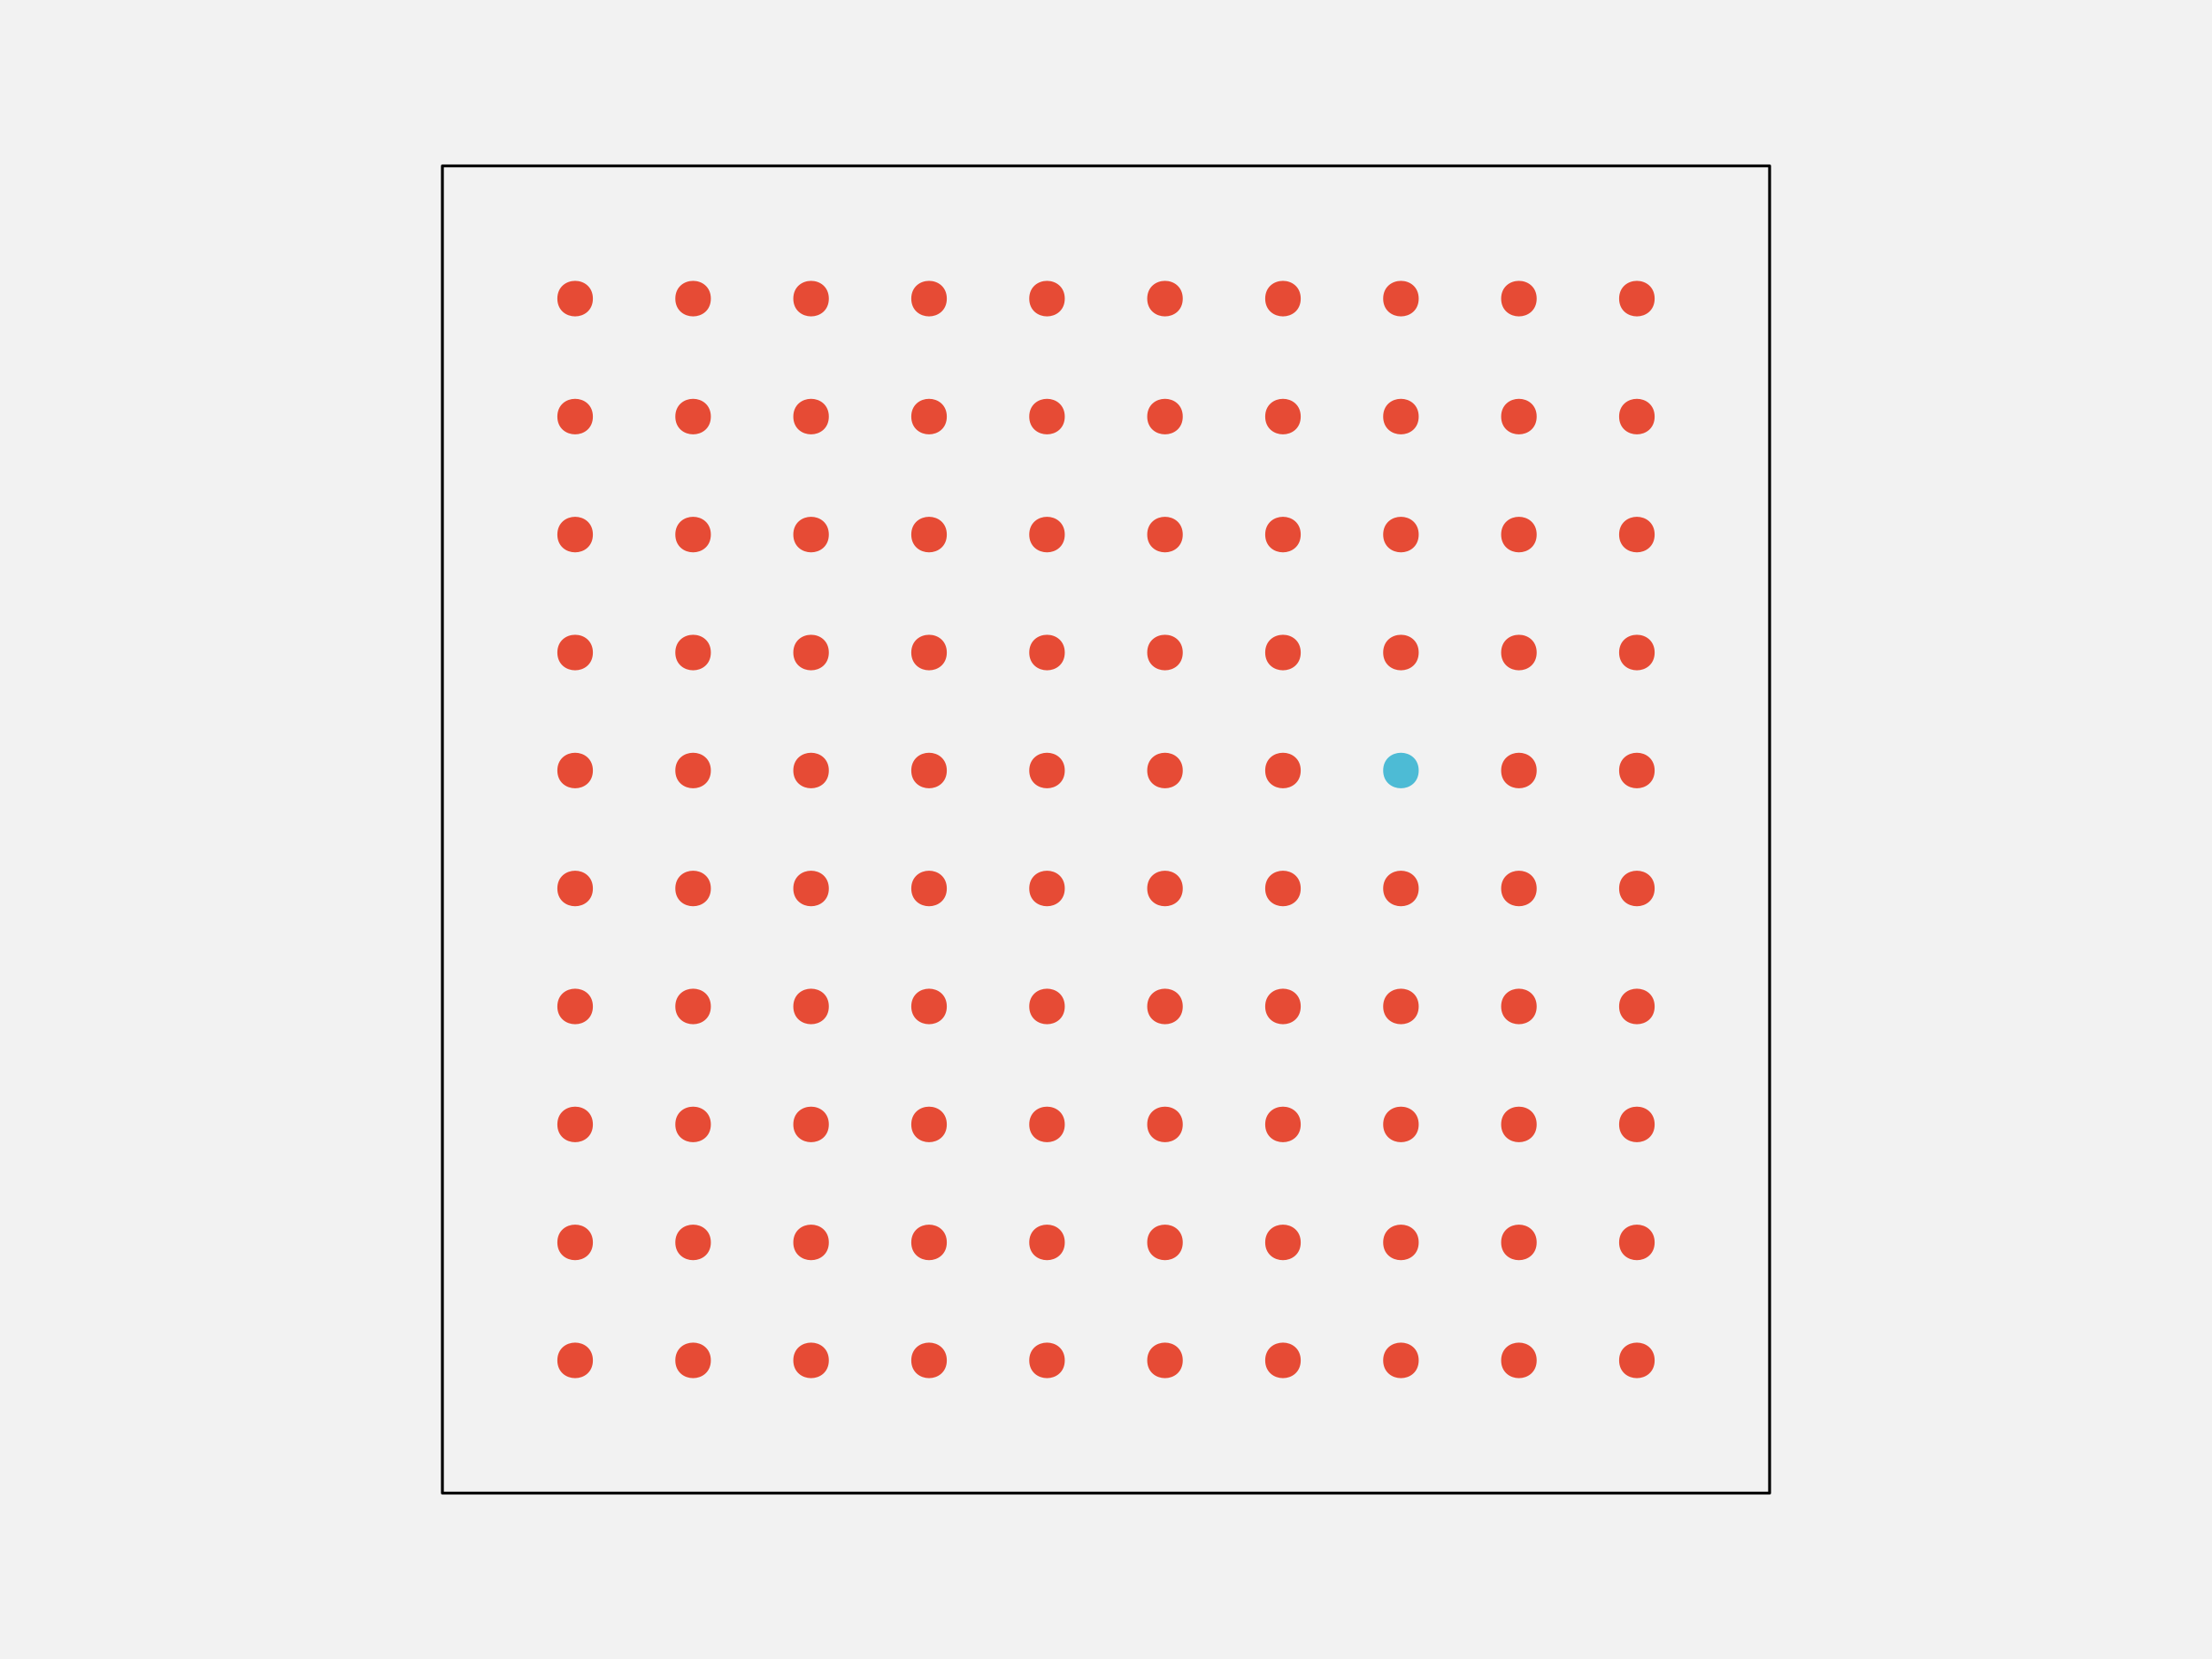
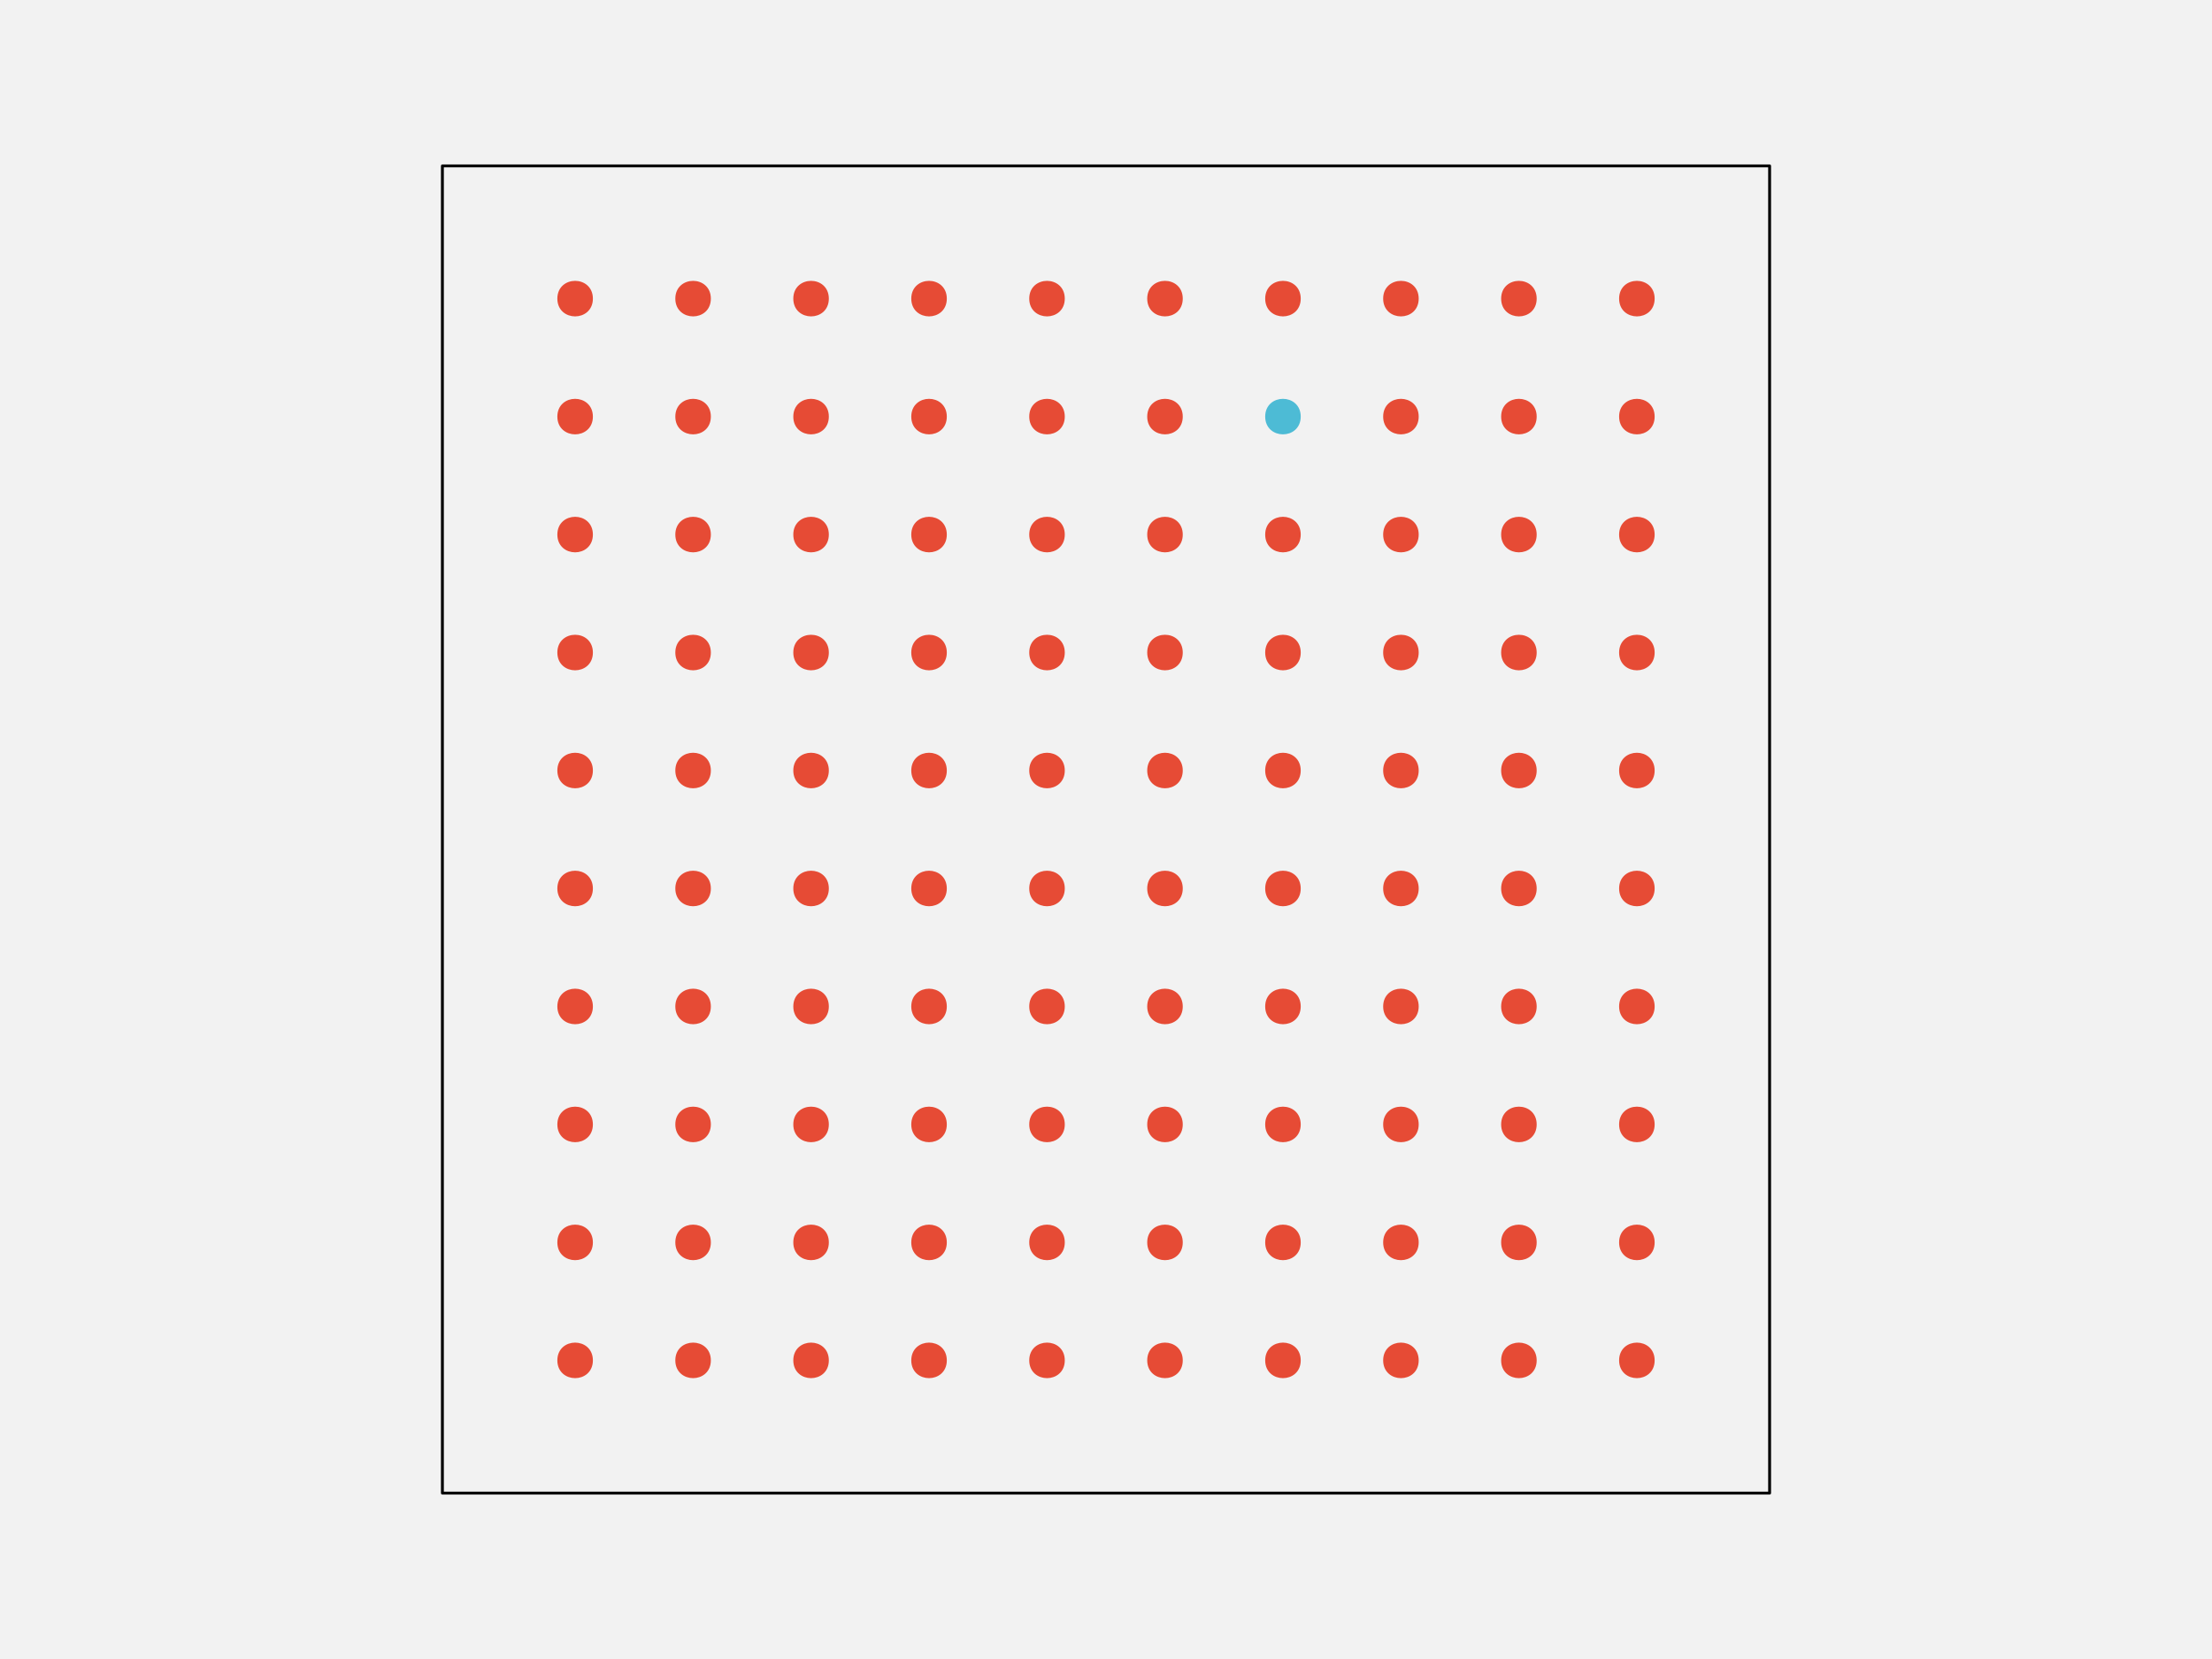
<svg xmlns="http://www.w3.org/2000/svg" width="576pt" height="432pt" viewBox="0 0 576 432" version="1.1">
  <g id="surface109">
    <rect x="0" y="0" width="576" height="432" style="fill:rgb(94.902%,94.902%,94.902%);fill-opacity:1;stroke:none;" />
    <path style="fill-rule:nonzero;fill:rgb(94.902%,94.902%,94.902%);fill-opacity:1;stroke-width:0.75;stroke-linecap:round;stroke-linejoin:round;stroke:rgb(0%,0%,0%);stroke-opacity:1;stroke-miterlimit:10;" d="M 115.199 388.801 L 460.801 388.801 L 460.801 43.199 L 115.199 43.199 Z M 115.199 388.801 " />
    <path style="fill-rule:nonzero;fill:rgb(90.196%,29.412%,20.784%);fill-opacity:1;stroke-width:0.75;stroke-linecap:round;stroke-linejoin:round;stroke:rgb(90.196%,29.412%,20.784%);stroke-opacity:1;stroke-miterlimit:10;" d="M 154.012 354.238 C 154.012 359.91 145.508 359.91 145.508 354.238 C 145.508 348.57 154.012 348.57 154.012 354.238 " />
    <path style="fill-rule:nonzero;fill:rgb(90.196%,29.412%,20.784%);fill-opacity:1;stroke-width:0.75;stroke-linecap:round;stroke-linejoin:round;stroke:rgb(90.196%,29.412%,20.784%);stroke-opacity:1;stroke-miterlimit:10;" d="M 184.73 354.238 C 184.73 359.91 176.227 359.91 176.227 354.238 C 176.227 348.57 184.73 348.57 184.73 354.238 " />
    <path style="fill-rule:nonzero;fill:rgb(90.196%,29.412%,20.784%);fill-opacity:1;stroke-width:0.75;stroke-linecap:round;stroke-linejoin:round;stroke:rgb(90.196%,29.412%,20.784%);stroke-opacity:1;stroke-miterlimit:10;" d="M 215.453 354.238 C 215.453 359.91 206.949 359.91 206.949 354.238 C 206.949 348.57 215.453 348.57 215.453 354.238 " />
    <path style="fill-rule:nonzero;fill:rgb(90.196%,29.412%,20.784%);fill-opacity:1;stroke-width:0.75;stroke-linecap:round;stroke-linejoin:round;stroke:rgb(90.196%,29.412%,20.784%);stroke-opacity:1;stroke-miterlimit:10;" d="M 246.172 354.238 C 246.172 359.91 237.668 359.91 237.668 354.238 C 237.668 348.57 246.172 348.57 246.172 354.238 " />
    <path style="fill-rule:nonzero;fill:rgb(90.196%,29.412%,20.784%);fill-opacity:1;stroke-width:0.75;stroke-linecap:round;stroke-linejoin:round;stroke:rgb(90.196%,29.412%,20.784%);stroke-opacity:1;stroke-miterlimit:10;" d="M 276.891 354.238 C 276.891 359.91 268.387 359.91 268.387 354.238 C 268.387 348.57 276.891 348.57 276.891 354.238 " />
    <path style="fill-rule:nonzero;fill:rgb(90.196%,29.412%,20.784%);fill-opacity:1;stroke-width:0.75;stroke-linecap:round;stroke-linejoin:round;stroke:rgb(90.196%,29.412%,20.784%);stroke-opacity:1;stroke-miterlimit:10;" d="M 307.613 354.238 C 307.613 359.91 299.109 359.91 299.109 354.238 C 299.109 348.57 307.613 348.57 307.613 354.238 " />
    <path style="fill-rule:nonzero;fill:rgb(90.196%,29.412%,20.784%);fill-opacity:1;stroke-width:0.75;stroke-linecap:round;stroke-linejoin:round;stroke:rgb(90.196%,29.412%,20.784%);stroke-opacity:1;stroke-miterlimit:10;" d="M 338.332 354.238 C 338.332 359.91 329.828 359.91 329.828 354.238 C 329.828 348.57 338.332 348.57 338.332 354.238 " />
    <path style="fill-rule:nonzero;fill:rgb(90.196%,29.412%,20.784%);fill-opacity:1;stroke-width:0.75;stroke-linecap:round;stroke-linejoin:round;stroke:rgb(90.196%,29.412%,20.784%);stroke-opacity:1;stroke-miterlimit:10;" d="M 369.051 354.238 C 369.051 359.91 360.547 359.91 360.547 354.238 C 360.547 348.57 369.051 348.57 369.051 354.238 " />
    <path style="fill-rule:nonzero;fill:rgb(90.196%,29.412%,20.784%);fill-opacity:1;stroke-width:0.75;stroke-linecap:round;stroke-linejoin:round;stroke:rgb(90.196%,29.412%,20.784%);stroke-opacity:1;stroke-miterlimit:10;" d="M 399.773 354.238 C 399.773 359.91 391.27 359.91 391.27 354.238 C 391.27 348.57 399.773 348.57 399.773 354.238 " />
    <path style="fill-rule:nonzero;fill:rgb(90.196%,29.412%,20.784%);fill-opacity:1;stroke-width:0.75;stroke-linecap:round;stroke-linejoin:round;stroke:rgb(90.196%,29.412%,20.784%);stroke-opacity:1;stroke-miterlimit:10;" d="M 430.492 354.238 C 430.492 359.91 421.988 359.91 421.988 354.238 C 421.988 348.57 430.492 348.57 430.492 354.238 " />
    <path style="fill-rule:nonzero;fill:rgb(90.196%,29.412%,20.784%);fill-opacity:1;stroke-width:0.75;stroke-linecap:round;stroke-linejoin:round;stroke:rgb(90.196%,29.412%,20.784%);stroke-opacity:1;stroke-miterlimit:10;" d="M 154.012 323.52 C 154.012 329.188 145.508 329.188 145.508 323.52 C 145.508 317.852 154.012 317.852 154.012 323.52 " />
    <path style="fill-rule:nonzero;fill:rgb(90.196%,29.412%,20.784%);fill-opacity:1;stroke-width:0.75;stroke-linecap:round;stroke-linejoin:round;stroke:rgb(90.196%,29.412%,20.784%);stroke-opacity:1;stroke-miterlimit:10;" d="M 184.73 323.52 C 184.73 329.188 176.227 329.188 176.227 323.52 C 176.227 317.852 184.73 317.852 184.73 323.52 " />
    <path style="fill-rule:nonzero;fill:rgb(90.196%,29.412%,20.784%);fill-opacity:1;stroke-width:0.75;stroke-linecap:round;stroke-linejoin:round;stroke:rgb(90.196%,29.412%,20.784%);stroke-opacity:1;stroke-miterlimit:10;" d="M 215.453 323.52 C 215.453 329.188 206.949 329.188 206.949 323.52 C 206.949 317.852 215.453 317.852 215.453 323.52 " />
    <path style="fill-rule:nonzero;fill:rgb(90.196%,29.412%,20.784%);fill-opacity:1;stroke-width:0.75;stroke-linecap:round;stroke-linejoin:round;stroke:rgb(90.196%,29.412%,20.784%);stroke-opacity:1;stroke-miterlimit:10;" d="M 246.172 323.52 C 246.172 329.188 237.668 329.188 237.668 323.52 C 237.668 317.852 246.172 317.852 246.172 323.52 " />
    <path style="fill-rule:nonzero;fill:rgb(90.196%,29.412%,20.784%);fill-opacity:1;stroke-width:0.75;stroke-linecap:round;stroke-linejoin:round;stroke:rgb(90.196%,29.412%,20.784%);stroke-opacity:1;stroke-miterlimit:10;" d="M 276.891 323.52 C 276.891 329.188 268.387 329.188 268.387 323.52 C 268.387 317.852 276.891 317.852 276.891 323.52 " />
    <path style="fill-rule:nonzero;fill:rgb(90.196%,29.412%,20.784%);fill-opacity:1;stroke-width:0.75;stroke-linecap:round;stroke-linejoin:round;stroke:rgb(90.196%,29.412%,20.784%);stroke-opacity:1;stroke-miterlimit:10;" d="M 307.613 323.52 C 307.613 329.188 299.109 329.188 299.109 323.52 C 299.109 317.852 307.613 317.852 307.613 323.52 " />
    <path style="fill-rule:nonzero;fill:rgb(90.196%,29.412%,20.784%);fill-opacity:1;stroke-width:0.75;stroke-linecap:round;stroke-linejoin:round;stroke:rgb(90.196%,29.412%,20.784%);stroke-opacity:1;stroke-miterlimit:10;" d="M 338.332 323.52 C 338.332 329.188 329.828 329.188 329.828 323.52 C 329.828 317.852 338.332 317.852 338.332 323.52 " />
    <path style="fill-rule:nonzero;fill:rgb(90.196%,29.412%,20.784%);fill-opacity:1;stroke-width:0.75;stroke-linecap:round;stroke-linejoin:round;stroke:rgb(90.196%,29.412%,20.784%);stroke-opacity:1;stroke-miterlimit:10;" d="M 369.051 323.52 C 369.051 329.188 360.547 329.188 360.547 323.52 C 360.547 317.852 369.051 317.852 369.051 323.52 " />
    <path style="fill-rule:nonzero;fill:rgb(90.196%,29.412%,20.784%);fill-opacity:1;stroke-width:0.75;stroke-linecap:round;stroke-linejoin:round;stroke:rgb(90.196%,29.412%,20.784%);stroke-opacity:1;stroke-miterlimit:10;" d="M 399.773 323.52 C 399.773 329.188 391.27 329.188 391.27 323.52 C 391.27 317.852 399.773 317.852 399.773 323.52 " />
    <path style="fill-rule:nonzero;fill:rgb(90.196%,29.412%,20.784%);fill-opacity:1;stroke-width:0.75;stroke-linecap:round;stroke-linejoin:round;stroke:rgb(90.196%,29.412%,20.784%);stroke-opacity:1;stroke-miterlimit:10;" d="M 430.492 323.52 C 430.492 329.188 421.988 329.188 421.988 323.52 C 421.988 317.852 430.492 317.852 430.492 323.52 " />
    <path style="fill-rule:nonzero;fill:rgb(90.196%,29.412%,20.784%);fill-opacity:1;stroke-width:0.75;stroke-linecap:round;stroke-linejoin:round;stroke:rgb(90.196%,29.412%,20.784%);stroke-opacity:1;stroke-miterlimit:10;" d="M 154.012 292.801 C 154.012 298.469 145.508 298.469 145.508 292.801 C 145.508 287.129 154.012 287.129 154.012 292.801 " />
    <path style="fill-rule:nonzero;fill:rgb(90.196%,29.412%,20.784%);fill-opacity:1;stroke-width:0.75;stroke-linecap:round;stroke-linejoin:round;stroke:rgb(90.196%,29.412%,20.784%);stroke-opacity:1;stroke-miterlimit:10;" d="M 184.73 292.801 C 184.73 298.469 176.227 298.469 176.227 292.801 C 176.227 287.129 184.73 287.129 184.73 292.801 " />
    <path style="fill-rule:nonzero;fill:rgb(90.196%,29.412%,20.784%);fill-opacity:1;stroke-width:0.75;stroke-linecap:round;stroke-linejoin:round;stroke:rgb(90.196%,29.412%,20.784%);stroke-opacity:1;stroke-miterlimit:10;" d="M 215.453 292.801 C 215.453 298.469 206.949 298.469 206.949 292.801 C 206.949 287.129 215.453 287.129 215.453 292.801 " />
    <path style="fill-rule:nonzero;fill:rgb(90.196%,29.412%,20.784%);fill-opacity:1;stroke-width:0.75;stroke-linecap:round;stroke-linejoin:round;stroke:rgb(90.196%,29.412%,20.784%);stroke-opacity:1;stroke-miterlimit:10;" d="M 246.172 292.801 C 246.172 298.469 237.668 298.469 237.668 292.801 C 237.668 287.129 246.172 287.129 246.172 292.801 " />
    <path style="fill-rule:nonzero;fill:rgb(90.196%,29.412%,20.784%);fill-opacity:1;stroke-width:0.75;stroke-linecap:round;stroke-linejoin:round;stroke:rgb(90.196%,29.412%,20.784%);stroke-opacity:1;stroke-miterlimit:10;" d="M 276.891 292.801 C 276.891 298.469 268.387 298.469 268.387 292.801 C 268.387 287.129 276.891 287.129 276.891 292.801 " />
    <path style="fill-rule:nonzero;fill:rgb(90.196%,29.412%,20.784%);fill-opacity:1;stroke-width:0.75;stroke-linecap:round;stroke-linejoin:round;stroke:rgb(90.196%,29.412%,20.784%);stroke-opacity:1;stroke-miterlimit:10;" d="M 307.613 292.801 C 307.613 298.469 299.109 298.469 299.109 292.801 C 299.109 287.129 307.613 287.129 307.613 292.801 " />
    <path style="fill-rule:nonzero;fill:rgb(90.196%,29.412%,20.784%);fill-opacity:1;stroke-width:0.75;stroke-linecap:round;stroke-linejoin:round;stroke:rgb(90.196%,29.412%,20.784%);stroke-opacity:1;stroke-miterlimit:10;" d="M 338.332 292.801 C 338.332 298.469 329.828 298.469 329.828 292.801 C 329.828 287.129 338.332 287.129 338.332 292.801 " />
    <path style="fill-rule:nonzero;fill:rgb(90.196%,29.412%,20.784%);fill-opacity:1;stroke-width:0.75;stroke-linecap:round;stroke-linejoin:round;stroke:rgb(90.196%,29.412%,20.784%);stroke-opacity:1;stroke-miterlimit:10;" d="M 369.051 292.801 C 369.051 298.469 360.547 298.469 360.547 292.801 C 360.547 287.129 369.051 287.129 369.051 292.801 " />
    <path style="fill-rule:nonzero;fill:rgb(90.196%,29.412%,20.784%);fill-opacity:1;stroke-width:0.75;stroke-linecap:round;stroke-linejoin:round;stroke:rgb(90.196%,29.412%,20.784%);stroke-opacity:1;stroke-miterlimit:10;" d="M 399.773 292.801 C 399.773 298.469 391.27 298.469 391.27 292.801 C 391.27 287.129 399.773 287.129 399.773 292.801 " />
    <path style="fill-rule:nonzero;fill:rgb(90.196%,29.412%,20.784%);fill-opacity:1;stroke-width:0.75;stroke-linecap:round;stroke-linejoin:round;stroke:rgb(90.196%,29.412%,20.784%);stroke-opacity:1;stroke-miterlimit:10;" d="M 430.492 292.801 C 430.492 298.469 421.988 298.469 421.988 292.801 C 421.988 287.129 430.492 287.129 430.492 292.801 " />
    <path style="fill-rule:nonzero;fill:rgb(90.196%,29.412%,20.784%);fill-opacity:1;stroke-width:0.75;stroke-linecap:round;stroke-linejoin:round;stroke:rgb(90.196%,29.412%,20.784%);stroke-opacity:1;stroke-miterlimit:10;" d="M 154.012 262.078 C 154.012 267.75 145.508 267.75 145.508 262.078 C 145.508 256.41 154.012 256.41 154.012 262.078 " />
    <path style="fill-rule:nonzero;fill:rgb(90.196%,29.412%,20.784%);fill-opacity:1;stroke-width:0.75;stroke-linecap:round;stroke-linejoin:round;stroke:rgb(90.196%,29.412%,20.784%);stroke-opacity:1;stroke-miterlimit:10;" d="M 184.73 262.078 C 184.73 267.75 176.227 267.75 176.227 262.078 C 176.227 256.41 184.73 256.41 184.73 262.078 " />
    <path style="fill-rule:nonzero;fill:rgb(90.196%,29.412%,20.784%);fill-opacity:1;stroke-width:0.75;stroke-linecap:round;stroke-linejoin:round;stroke:rgb(90.196%,29.412%,20.784%);stroke-opacity:1;stroke-miterlimit:10;" d="M 215.453 262.078 C 215.453 267.75 206.949 267.75 206.949 262.078 C 206.949 256.41 215.453 256.41 215.453 262.078 " />
    <path style="fill-rule:nonzero;fill:rgb(90.196%,29.412%,20.784%);fill-opacity:1;stroke-width:0.75;stroke-linecap:round;stroke-linejoin:round;stroke:rgb(90.196%,29.412%,20.784%);stroke-opacity:1;stroke-miterlimit:10;" d="M 246.172 262.078 C 246.172 267.75 237.668 267.75 237.668 262.078 C 237.668 256.41 246.172 256.41 246.172 262.078 " />
    <path style="fill-rule:nonzero;fill:rgb(90.196%,29.412%,20.784%);fill-opacity:1;stroke-width:0.75;stroke-linecap:round;stroke-linejoin:round;stroke:rgb(90.196%,29.412%,20.784%);stroke-opacity:1;stroke-miterlimit:10;" d="M 276.891 262.078 C 276.891 267.75 268.387 267.75 268.387 262.078 C 268.387 256.41 276.891 256.41 276.891 262.078 " />
    <path style="fill-rule:nonzero;fill:rgb(90.196%,29.412%,20.784%);fill-opacity:1;stroke-width:0.75;stroke-linecap:round;stroke-linejoin:round;stroke:rgb(90.196%,29.412%,20.784%);stroke-opacity:1;stroke-miterlimit:10;" d="M 307.613 262.078 C 307.613 267.75 299.109 267.75 299.109 262.078 C 299.109 256.41 307.613 256.41 307.613 262.078 " />
    <path style="fill-rule:nonzero;fill:rgb(90.196%,29.412%,20.784%);fill-opacity:1;stroke-width:0.75;stroke-linecap:round;stroke-linejoin:round;stroke:rgb(90.196%,29.412%,20.784%);stroke-opacity:1;stroke-miterlimit:10;" d="M 338.332 262.078 C 338.332 267.75 329.828 267.75 329.828 262.078 C 329.828 256.41 338.332 256.41 338.332 262.078 " />
    <path style="fill-rule:nonzero;fill:rgb(90.196%,29.412%,20.784%);fill-opacity:1;stroke-width:0.75;stroke-linecap:round;stroke-linejoin:round;stroke:rgb(90.196%,29.412%,20.784%);stroke-opacity:1;stroke-miterlimit:10;" d="M 369.051 262.078 C 369.051 267.75 360.547 267.75 360.547 262.078 C 360.547 256.41 369.051 256.41 369.051 262.078 " />
    <path style="fill-rule:nonzero;fill:rgb(90.196%,29.412%,20.784%);fill-opacity:1;stroke-width:0.75;stroke-linecap:round;stroke-linejoin:round;stroke:rgb(90.196%,29.412%,20.784%);stroke-opacity:1;stroke-miterlimit:10;" d="M 399.773 262.078 C 399.773 267.75 391.27 267.75 391.27 262.078 C 391.27 256.41 399.773 256.41 399.773 262.078 " />
    <path style="fill-rule:nonzero;fill:rgb(90.196%,29.412%,20.784%);fill-opacity:1;stroke-width:0.75;stroke-linecap:round;stroke-linejoin:round;stroke:rgb(90.196%,29.412%,20.784%);stroke-opacity:1;stroke-miterlimit:10;" d="M 430.492 262.078 C 430.492 267.75 421.988 267.75 421.988 262.078 C 421.988 256.41 430.492 256.41 430.492 262.078 " />
    <path style="fill-rule:nonzero;fill:rgb(90.196%,29.412%,20.784%);fill-opacity:1;stroke-width:0.75;stroke-linecap:round;stroke-linejoin:round;stroke:rgb(90.196%,29.412%,20.784%);stroke-opacity:1;stroke-miterlimit:10;" d="M 154.012 231.359 C 154.012 237.027 145.508 237.027 145.508 231.359 C 145.508 225.691 154.012 225.691 154.012 231.359 " />
    <path style="fill-rule:nonzero;fill:rgb(90.196%,29.412%,20.784%);fill-opacity:1;stroke-width:0.75;stroke-linecap:round;stroke-linejoin:round;stroke:rgb(90.196%,29.412%,20.784%);stroke-opacity:1;stroke-miterlimit:10;" d="M 184.73 231.359 C 184.73 237.027 176.227 237.027 176.227 231.359 C 176.227 225.691 184.73 225.691 184.73 231.359 " />
    <path style="fill-rule:nonzero;fill:rgb(90.196%,29.412%,20.784%);fill-opacity:1;stroke-width:0.75;stroke-linecap:round;stroke-linejoin:round;stroke:rgb(90.196%,29.412%,20.784%);stroke-opacity:1;stroke-miterlimit:10;" d="M 215.453 231.359 C 215.453 237.027 206.949 237.027 206.949 231.359 C 206.949 225.691 215.453 225.691 215.453 231.359 " />
    <path style="fill-rule:nonzero;fill:rgb(90.196%,29.412%,20.784%);fill-opacity:1;stroke-width:0.75;stroke-linecap:round;stroke-linejoin:round;stroke:rgb(90.196%,29.412%,20.784%);stroke-opacity:1;stroke-miterlimit:10;" d="M 246.172 231.359 C 246.172 237.027 237.668 237.027 237.668 231.359 C 237.668 225.691 246.172 225.691 246.172 231.359 " />
    <path style="fill-rule:nonzero;fill:rgb(90.196%,29.412%,20.784%);fill-opacity:1;stroke-width:0.75;stroke-linecap:round;stroke-linejoin:round;stroke:rgb(90.196%,29.412%,20.784%);stroke-opacity:1;stroke-miterlimit:10;" d="M 276.891 231.359 C 276.891 237.027 268.387 237.027 268.387 231.359 C 268.387 225.691 276.891 225.691 276.891 231.359 " />
    <path style="fill-rule:nonzero;fill:rgb(90.196%,29.412%,20.784%);fill-opacity:1;stroke-width:0.75;stroke-linecap:round;stroke-linejoin:round;stroke:rgb(90.196%,29.412%,20.784%);stroke-opacity:1;stroke-miterlimit:10;" d="M 307.613 231.359 C 307.613 237.027 299.109 237.027 299.109 231.359 C 299.109 225.691 307.613 225.691 307.613 231.359 " />
    <path style="fill-rule:nonzero;fill:rgb(90.196%,29.412%,20.784%);fill-opacity:1;stroke-width:0.75;stroke-linecap:round;stroke-linejoin:round;stroke:rgb(90.196%,29.412%,20.784%);stroke-opacity:1;stroke-miterlimit:10;" d="M 338.332 231.359 C 338.332 237.027 329.828 237.027 329.828 231.359 C 329.828 225.691 338.332 225.691 338.332 231.359 " />
    <path style="fill-rule:nonzero;fill:rgb(90.196%,29.412%,20.784%);fill-opacity:1;stroke-width:0.75;stroke-linecap:round;stroke-linejoin:round;stroke:rgb(90.196%,29.412%,20.784%);stroke-opacity:1;stroke-miterlimit:10;" d="M 369.051 231.359 C 369.051 237.027 360.547 237.027 360.547 231.359 C 360.547 225.691 369.051 225.691 369.051 231.359 " />
    <path style="fill-rule:nonzero;fill:rgb(90.196%,29.412%,20.784%);fill-opacity:1;stroke-width:0.75;stroke-linecap:round;stroke-linejoin:round;stroke:rgb(90.196%,29.412%,20.784%);stroke-opacity:1;stroke-miterlimit:10;" d="M 399.773 231.359 C 399.773 237.027 391.27 237.027 391.27 231.359 C 391.27 225.691 399.773 225.691 399.773 231.359 " />
    <path style="fill-rule:nonzero;fill:rgb(90.196%,29.412%,20.784%);fill-opacity:1;stroke-width:0.75;stroke-linecap:round;stroke-linejoin:round;stroke:rgb(90.196%,29.412%,20.784%);stroke-opacity:1;stroke-miterlimit:10;" d="M 430.492 231.359 C 430.492 237.027 421.988 237.027 421.988 231.359 C 421.988 225.691 430.492 225.691 430.492 231.359 " />
    <path style="fill-rule:nonzero;fill:rgb(90.196%,29.412%,20.784%);fill-opacity:1;stroke-width:0.75;stroke-linecap:round;stroke-linejoin:round;stroke:rgb(90.196%,29.412%,20.784%);stroke-opacity:1;stroke-miterlimit:10;" d="M 154.012 200.641 C 154.012 206.309 145.508 206.309 145.508 200.641 C 145.508 194.973 154.012 194.973 154.012 200.641 " />
    <path style="fill-rule:nonzero;fill:rgb(90.196%,29.412%,20.784%);fill-opacity:1;stroke-width:0.75;stroke-linecap:round;stroke-linejoin:round;stroke:rgb(90.196%,29.412%,20.784%);stroke-opacity:1;stroke-miterlimit:10;" d="M 184.73 200.641 C 184.73 206.309 176.227 206.309 176.227 200.641 C 176.227 194.973 184.73 194.973 184.73 200.641 " />
    <path style="fill-rule:nonzero;fill:rgb(90.196%,29.412%,20.784%);fill-opacity:1;stroke-width:0.75;stroke-linecap:round;stroke-linejoin:round;stroke:rgb(90.196%,29.412%,20.784%);stroke-opacity:1;stroke-miterlimit:10;" d="M 215.453 200.641 C 215.453 206.309 206.949 206.309 206.949 200.641 C 206.949 194.973 215.453 194.973 215.453 200.641 " />
    <path style="fill-rule:nonzero;fill:rgb(90.196%,29.412%,20.784%);fill-opacity:1;stroke-width:0.75;stroke-linecap:round;stroke-linejoin:round;stroke:rgb(90.196%,29.412%,20.784%);stroke-opacity:1;stroke-miterlimit:10;" d="M 246.172 200.641 C 246.172 206.309 237.668 206.309 237.668 200.641 C 237.668 194.973 246.172 194.973 246.172 200.641 " />
    <path style="fill-rule:nonzero;fill:rgb(90.196%,29.412%,20.784%);fill-opacity:1;stroke-width:0.75;stroke-linecap:round;stroke-linejoin:round;stroke:rgb(90.196%,29.412%,20.784%);stroke-opacity:1;stroke-miterlimit:10;" d="M 276.891 200.641 C 276.891 206.309 268.387 206.309 268.387 200.641 C 268.387 194.973 276.891 194.973 276.891 200.641 " />
    <path style="fill-rule:nonzero;fill:rgb(90.196%,29.412%,20.784%);fill-opacity:1;stroke-width:0.75;stroke-linecap:round;stroke-linejoin:round;stroke:rgb(90.196%,29.412%,20.784%);stroke-opacity:1;stroke-miterlimit:10;" d="M 307.613 200.641 C 307.613 206.309 299.109 206.309 299.109 200.641 C 299.109 194.973 307.613 194.973 307.613 200.641 " />
    <path style="fill-rule:nonzero;fill:rgb(90.196%,29.412%,20.784%);fill-opacity:1;stroke-width:0.75;stroke-linecap:round;stroke-linejoin:round;stroke:rgb(90.196%,29.412%,20.784%);stroke-opacity:1;stroke-miterlimit:10;" d="M 338.332 200.641 C 338.332 206.309 329.828 206.309 329.828 200.641 C 329.828 194.973 338.332 194.973 338.332 200.641 " />
-     <path style="fill-rule:nonzero;fill:rgb(30.196%,73.333%,83.529%);fill-opacity:1;stroke-width:0.75;stroke-linecap:round;stroke-linejoin:round;stroke:rgb(30.196%,73.333%,83.529%);stroke-opacity:1;stroke-miterlimit:10;" d="M 369.051 200.641 C 369.051 206.309 360.547 206.309 360.547 200.641 C 360.547 194.973 369.051 194.973 369.051 200.641 " />
+     <path style="fill-rule:nonzero;fill:rgb(90.196%,29.412%,20.784%);fill-opacity:1;stroke-width:0.75;stroke-linecap:round;stroke-linejoin:round;stroke:rgb(90.196%,29.412%,20.784%);stroke-opacity:1;stroke-miterlimit:10;" d="M 369.051 200.641 C 369.051 206.309 360.547 206.309 360.547 200.641 C 360.547 194.973 369.051 194.973 369.051 200.641 " />
    <path style="fill-rule:nonzero;fill:rgb(90.196%,29.412%,20.784%);fill-opacity:1;stroke-width:0.75;stroke-linecap:round;stroke-linejoin:round;stroke:rgb(90.196%,29.412%,20.784%);stroke-opacity:1;stroke-miterlimit:10;" d="M 399.773 200.641 C 399.773 206.309 391.27 206.309 391.27 200.641 C 391.27 194.973 399.773 194.973 399.773 200.641 " />
    <path style="fill-rule:nonzero;fill:rgb(90.196%,29.412%,20.784%);fill-opacity:1;stroke-width:0.75;stroke-linecap:round;stroke-linejoin:round;stroke:rgb(90.196%,29.412%,20.784%);stroke-opacity:1;stroke-miterlimit:10;" d="M 430.492 200.641 C 430.492 206.309 421.988 206.309 421.988 200.641 C 421.988 194.973 430.492 194.973 430.492 200.641 " />
    <path style="fill-rule:nonzero;fill:rgb(90.196%,29.412%,20.784%);fill-opacity:1;stroke-width:0.75;stroke-linecap:round;stroke-linejoin:round;stroke:rgb(90.196%,29.412%,20.784%);stroke-opacity:1;stroke-miterlimit:10;" d="M 154.012 169.922 C 154.012 175.59 145.508 175.59 145.508 169.922 C 145.508 164.25 154.012 164.25 154.012 169.922 " />
    <path style="fill-rule:nonzero;fill:rgb(90.196%,29.412%,20.784%);fill-opacity:1;stroke-width:0.75;stroke-linecap:round;stroke-linejoin:round;stroke:rgb(90.196%,29.412%,20.784%);stroke-opacity:1;stroke-miterlimit:10;" d="M 184.73 169.922 C 184.73 175.59 176.227 175.59 176.227 169.922 C 176.227 164.25 184.73 164.25 184.73 169.922 " />
    <path style="fill-rule:nonzero;fill:rgb(90.196%,29.412%,20.784%);fill-opacity:1;stroke-width:0.75;stroke-linecap:round;stroke-linejoin:round;stroke:rgb(90.196%,29.412%,20.784%);stroke-opacity:1;stroke-miterlimit:10;" d="M 215.453 169.922 C 215.453 175.59 206.949 175.59 206.949 169.922 C 206.949 164.25 215.453 164.25 215.453 169.922 " />
    <path style="fill-rule:nonzero;fill:rgb(90.196%,29.412%,20.784%);fill-opacity:1;stroke-width:0.75;stroke-linecap:round;stroke-linejoin:round;stroke:rgb(90.196%,29.412%,20.784%);stroke-opacity:1;stroke-miterlimit:10;" d="M 246.172 169.922 C 246.172 175.59 237.668 175.59 237.668 169.922 C 237.668 164.25 246.172 164.25 246.172 169.922 " />
    <path style="fill-rule:nonzero;fill:rgb(90.196%,29.412%,20.784%);fill-opacity:1;stroke-width:0.75;stroke-linecap:round;stroke-linejoin:round;stroke:rgb(90.196%,29.412%,20.784%);stroke-opacity:1;stroke-miterlimit:10;" d="M 276.891 169.922 C 276.891 175.59 268.387 175.59 268.387 169.922 C 268.387 164.25 276.891 164.25 276.891 169.922 " />
    <path style="fill-rule:nonzero;fill:rgb(90.196%,29.412%,20.784%);fill-opacity:1;stroke-width:0.75;stroke-linecap:round;stroke-linejoin:round;stroke:rgb(90.196%,29.412%,20.784%);stroke-opacity:1;stroke-miterlimit:10;" d="M 307.613 169.922 C 307.613 175.59 299.109 175.59 299.109 169.922 C 299.109 164.25 307.613 164.25 307.613 169.922 " />
    <path style="fill-rule:nonzero;fill:rgb(90.196%,29.412%,20.784%);fill-opacity:1;stroke-width:0.75;stroke-linecap:round;stroke-linejoin:round;stroke:rgb(90.196%,29.412%,20.784%);stroke-opacity:1;stroke-miterlimit:10;" d="M 338.332 169.922 C 338.332 175.59 329.828 175.59 329.828 169.922 C 329.828 164.25 338.332 164.25 338.332 169.922 " />
    <path style="fill-rule:nonzero;fill:rgb(90.196%,29.412%,20.784%);fill-opacity:1;stroke-width:0.75;stroke-linecap:round;stroke-linejoin:round;stroke:rgb(90.196%,29.412%,20.784%);stroke-opacity:1;stroke-miterlimit:10;" d="M 369.051 169.922 C 369.051 175.59 360.547 175.59 360.547 169.922 C 360.547 164.25 369.051 164.25 369.051 169.922 " />
    <path style="fill-rule:nonzero;fill:rgb(90.196%,29.412%,20.784%);fill-opacity:1;stroke-width:0.75;stroke-linecap:round;stroke-linejoin:round;stroke:rgb(90.196%,29.412%,20.784%);stroke-opacity:1;stroke-miterlimit:10;" d="M 399.773 169.922 C 399.773 175.59 391.27 175.59 391.27 169.922 C 391.27 164.25 399.773 164.25 399.773 169.922 " />
    <path style="fill-rule:nonzero;fill:rgb(90.196%,29.412%,20.784%);fill-opacity:1;stroke-width:0.75;stroke-linecap:round;stroke-linejoin:round;stroke:rgb(90.196%,29.412%,20.784%);stroke-opacity:1;stroke-miterlimit:10;" d="M 430.492 169.922 C 430.492 175.59 421.988 175.59 421.988 169.922 C 421.988 164.25 430.492 164.25 430.492 169.922 " />
    <path style="fill-rule:nonzero;fill:rgb(90.196%,29.412%,20.784%);fill-opacity:1;stroke-width:0.75;stroke-linecap:round;stroke-linejoin:round;stroke:rgb(90.196%,29.412%,20.784%);stroke-opacity:1;stroke-miterlimit:10;" d="M 154.012 139.199 C 154.012 144.871 145.508 144.871 145.508 139.199 C 145.508 133.531 154.012 133.531 154.012 139.199 " />
    <path style="fill-rule:nonzero;fill:rgb(90.196%,29.412%,20.784%);fill-opacity:1;stroke-width:0.75;stroke-linecap:round;stroke-linejoin:round;stroke:rgb(90.196%,29.412%,20.784%);stroke-opacity:1;stroke-miterlimit:10;" d="M 184.73 139.199 C 184.73 144.871 176.227 144.871 176.227 139.199 C 176.227 133.531 184.73 133.531 184.73 139.199 " />
    <path style="fill-rule:nonzero;fill:rgb(90.196%,29.412%,20.784%);fill-opacity:1;stroke-width:0.75;stroke-linecap:round;stroke-linejoin:round;stroke:rgb(90.196%,29.412%,20.784%);stroke-opacity:1;stroke-miterlimit:10;" d="M 215.453 139.199 C 215.453 144.871 206.949 144.871 206.949 139.199 C 206.949 133.531 215.453 133.531 215.453 139.199 " />
    <path style="fill-rule:nonzero;fill:rgb(90.196%,29.412%,20.784%);fill-opacity:1;stroke-width:0.75;stroke-linecap:round;stroke-linejoin:round;stroke:rgb(90.196%,29.412%,20.784%);stroke-opacity:1;stroke-miterlimit:10;" d="M 246.172 139.199 C 246.172 144.871 237.668 144.871 237.668 139.199 C 237.668 133.531 246.172 133.531 246.172 139.199 " />
    <path style="fill-rule:nonzero;fill:rgb(90.196%,29.412%,20.784%);fill-opacity:1;stroke-width:0.75;stroke-linecap:round;stroke-linejoin:round;stroke:rgb(90.196%,29.412%,20.784%);stroke-opacity:1;stroke-miterlimit:10;" d="M 276.891 139.199 C 276.891 144.871 268.387 144.871 268.387 139.199 C 268.387 133.531 276.891 133.531 276.891 139.199 " />
    <path style="fill-rule:nonzero;fill:rgb(90.196%,29.412%,20.784%);fill-opacity:1;stroke-width:0.75;stroke-linecap:round;stroke-linejoin:round;stroke:rgb(90.196%,29.412%,20.784%);stroke-opacity:1;stroke-miterlimit:10;" d="M 307.613 139.199 C 307.613 144.871 299.109 144.871 299.109 139.199 C 299.109 133.531 307.613 133.531 307.613 139.199 " />
    <path style="fill-rule:nonzero;fill:rgb(90.196%,29.412%,20.784%);fill-opacity:1;stroke-width:0.75;stroke-linecap:round;stroke-linejoin:round;stroke:rgb(90.196%,29.412%,20.784%);stroke-opacity:1;stroke-miterlimit:10;" d="M 338.332 139.199 C 338.332 144.871 329.828 144.871 329.828 139.199 C 329.828 133.531 338.332 133.531 338.332 139.199 " />
    <path style="fill-rule:nonzero;fill:rgb(90.196%,29.412%,20.784%);fill-opacity:1;stroke-width:0.75;stroke-linecap:round;stroke-linejoin:round;stroke:rgb(90.196%,29.412%,20.784%);stroke-opacity:1;stroke-miterlimit:10;" d="M 369.051 139.199 C 369.051 144.871 360.547 144.871 360.547 139.199 C 360.547 133.531 369.051 133.531 369.051 139.199 " />
    <path style="fill-rule:nonzero;fill:rgb(90.196%,29.412%,20.784%);fill-opacity:1;stroke-width:0.75;stroke-linecap:round;stroke-linejoin:round;stroke:rgb(90.196%,29.412%,20.784%);stroke-opacity:1;stroke-miterlimit:10;" d="M 399.773 139.199 C 399.773 144.871 391.27 144.871 391.27 139.199 C 391.27 133.531 399.773 133.531 399.773 139.199 " />
    <path style="fill-rule:nonzero;fill:rgb(90.196%,29.412%,20.784%);fill-opacity:1;stroke-width:0.75;stroke-linecap:round;stroke-linejoin:round;stroke:rgb(90.196%,29.412%,20.784%);stroke-opacity:1;stroke-miterlimit:10;" d="M 430.492 139.199 C 430.492 144.871 421.988 144.871 421.988 139.199 C 421.988 133.531 430.492 133.531 430.492 139.199 " />
    <path style="fill-rule:nonzero;fill:rgb(90.196%,29.412%,20.784%);fill-opacity:1;stroke-width:0.75;stroke-linecap:round;stroke-linejoin:round;stroke:rgb(90.196%,29.412%,20.784%);stroke-opacity:1;stroke-miterlimit:10;" d="M 154.012 108.48 C 154.012 114.148 145.508 114.148 145.508 108.48 C 145.508 102.812 154.012 102.812 154.012 108.48 " />
    <path style="fill-rule:nonzero;fill:rgb(90.196%,29.412%,20.784%);fill-opacity:1;stroke-width:0.75;stroke-linecap:round;stroke-linejoin:round;stroke:rgb(90.196%,29.412%,20.784%);stroke-opacity:1;stroke-miterlimit:10;" d="M 184.73 108.48 C 184.73 114.148 176.227 114.148 176.227 108.48 C 176.227 102.812 184.73 102.812 184.73 108.48 " />
    <path style="fill-rule:nonzero;fill:rgb(90.196%,29.412%,20.784%);fill-opacity:1;stroke-width:0.75;stroke-linecap:round;stroke-linejoin:round;stroke:rgb(90.196%,29.412%,20.784%);stroke-opacity:1;stroke-miterlimit:10;" d="M 215.453 108.48 C 215.453 114.148 206.949 114.148 206.949 108.48 C 206.949 102.812 215.453 102.812 215.453 108.48 " />
    <path style="fill-rule:nonzero;fill:rgb(90.196%,29.412%,20.784%);fill-opacity:1;stroke-width:0.75;stroke-linecap:round;stroke-linejoin:round;stroke:rgb(90.196%,29.412%,20.784%);stroke-opacity:1;stroke-miterlimit:10;" d="M 246.172 108.48 C 246.172 114.148 237.668 114.148 237.668 108.48 C 237.668 102.812 246.172 102.812 246.172 108.48 " />
    <path style="fill-rule:nonzero;fill:rgb(90.196%,29.412%,20.784%);fill-opacity:1;stroke-width:0.75;stroke-linecap:round;stroke-linejoin:round;stroke:rgb(90.196%,29.412%,20.784%);stroke-opacity:1;stroke-miterlimit:10;" d="M 276.891 108.48 C 276.891 114.148 268.387 114.148 268.387 108.48 C 268.387 102.812 276.891 102.812 276.891 108.48 " />
    <path style="fill-rule:nonzero;fill:rgb(90.196%,29.412%,20.784%);fill-opacity:1;stroke-width:0.75;stroke-linecap:round;stroke-linejoin:round;stroke:rgb(90.196%,29.412%,20.784%);stroke-opacity:1;stroke-miterlimit:10;" d="M 307.613 108.48 C 307.613 114.148 299.109 114.148 299.109 108.48 C 299.109 102.812 307.613 102.812 307.613 108.48 " />
-     <path style="fill-rule:nonzero;fill:rgb(90.196%,29.412%,20.784%);fill-opacity:1;stroke-width:0.75;stroke-linecap:round;stroke-linejoin:round;stroke:rgb(90.196%,29.412%,20.784%);stroke-opacity:1;stroke-miterlimit:10;" d="M 338.332 108.48 C 338.332 114.148 329.828 114.148 329.828 108.48 C 329.828 102.812 338.332 102.812 338.332 108.48 " />
+     <path style="fill-rule:nonzero;fill:rgb(30.196%,73.333%,83.529%);fill-opacity:1;stroke-width:0.75;stroke-linecap:round;stroke-linejoin:round;stroke:rgb(30.196%,73.333%,83.529%);stroke-opacity:1;stroke-miterlimit:10;" d="M 338.332 108.48 C 338.332 114.148 329.828 114.148 329.828 108.48 C 329.828 102.812 338.332 102.812 338.332 108.48 " />
    <path style="fill-rule:nonzero;fill:rgb(90.196%,29.412%,20.784%);fill-opacity:1;stroke-width:0.75;stroke-linecap:round;stroke-linejoin:round;stroke:rgb(90.196%,29.412%,20.784%);stroke-opacity:1;stroke-miterlimit:10;" d="M 369.051 108.48 C 369.051 114.148 360.547 114.148 360.547 108.48 C 360.547 102.812 369.051 102.812 369.051 108.48 " />
    <path style="fill-rule:nonzero;fill:rgb(90.196%,29.412%,20.784%);fill-opacity:1;stroke-width:0.75;stroke-linecap:round;stroke-linejoin:round;stroke:rgb(90.196%,29.412%,20.784%);stroke-opacity:1;stroke-miterlimit:10;" d="M 399.773 108.48 C 399.773 114.148 391.27 114.148 391.27 108.48 C 391.27 102.812 399.773 102.812 399.773 108.48 " />
    <path style="fill-rule:nonzero;fill:rgb(90.196%,29.412%,20.784%);fill-opacity:1;stroke-width:0.75;stroke-linecap:round;stroke-linejoin:round;stroke:rgb(90.196%,29.412%,20.784%);stroke-opacity:1;stroke-miterlimit:10;" d="M 430.492 108.48 C 430.492 114.148 421.988 114.148 421.988 108.48 C 421.988 102.812 430.492 102.812 430.492 108.48 " />
    <path style="fill-rule:nonzero;fill:rgb(90.196%,29.412%,20.784%);fill-opacity:1;stroke-width:0.75;stroke-linecap:round;stroke-linejoin:round;stroke:rgb(90.196%,29.412%,20.784%);stroke-opacity:1;stroke-miterlimit:10;" d="M 154.012 77.762 C 154.012 83.43 145.508 83.43 145.508 77.762 C 145.508 72.09 154.012 72.09 154.012 77.762 " />
    <path style="fill-rule:nonzero;fill:rgb(90.196%,29.412%,20.784%);fill-opacity:1;stroke-width:0.75;stroke-linecap:round;stroke-linejoin:round;stroke:rgb(90.196%,29.412%,20.784%);stroke-opacity:1;stroke-miterlimit:10;" d="M 184.73 77.762 C 184.73 83.43 176.227 83.43 176.227 77.762 C 176.227 72.09 184.73 72.09 184.73 77.762 " />
    <path style="fill-rule:nonzero;fill:rgb(90.196%,29.412%,20.784%);fill-opacity:1;stroke-width:0.75;stroke-linecap:round;stroke-linejoin:round;stroke:rgb(90.196%,29.412%,20.784%);stroke-opacity:1;stroke-miterlimit:10;" d="M 215.453 77.762 C 215.453 83.43 206.949 83.43 206.949 77.762 C 206.949 72.09 215.453 72.09 215.453 77.762 " />
    <path style="fill-rule:nonzero;fill:rgb(90.196%,29.412%,20.784%);fill-opacity:1;stroke-width:0.75;stroke-linecap:round;stroke-linejoin:round;stroke:rgb(90.196%,29.412%,20.784%);stroke-opacity:1;stroke-miterlimit:10;" d="M 246.172 77.762 C 246.172 83.43 237.668 83.43 237.668 77.762 C 237.668 72.09 246.172 72.09 246.172 77.762 " />
    <path style="fill-rule:nonzero;fill:rgb(90.196%,29.412%,20.784%);fill-opacity:1;stroke-width:0.75;stroke-linecap:round;stroke-linejoin:round;stroke:rgb(90.196%,29.412%,20.784%);stroke-opacity:1;stroke-miterlimit:10;" d="M 276.891 77.762 C 276.891 83.43 268.387 83.43 268.387 77.762 C 268.387 72.09 276.891 72.09 276.891 77.762 " />
    <path style="fill-rule:nonzero;fill:rgb(90.196%,29.412%,20.784%);fill-opacity:1;stroke-width:0.75;stroke-linecap:round;stroke-linejoin:round;stroke:rgb(90.196%,29.412%,20.784%);stroke-opacity:1;stroke-miterlimit:10;" d="M 307.613 77.762 C 307.613 83.43 299.109 83.43 299.109 77.762 C 299.109 72.09 307.613 72.09 307.613 77.762 " />
    <path style="fill-rule:nonzero;fill:rgb(90.196%,29.412%,20.784%);fill-opacity:1;stroke-width:0.75;stroke-linecap:round;stroke-linejoin:round;stroke:rgb(90.196%,29.412%,20.784%);stroke-opacity:1;stroke-miterlimit:10;" d="M 338.332 77.762 C 338.332 83.43 329.828 83.43 329.828 77.762 C 329.828 72.09 338.332 72.09 338.332 77.762 " />
    <path style="fill-rule:nonzero;fill:rgb(90.196%,29.412%,20.784%);fill-opacity:1;stroke-width:0.75;stroke-linecap:round;stroke-linejoin:round;stroke:rgb(90.196%,29.412%,20.784%);stroke-opacity:1;stroke-miterlimit:10;" d="M 369.051 77.762 C 369.051 83.43 360.547 83.43 360.547 77.762 C 360.547 72.09 369.051 72.09 369.051 77.762 " />
    <path style="fill-rule:nonzero;fill:rgb(90.196%,29.412%,20.784%);fill-opacity:1;stroke-width:0.75;stroke-linecap:round;stroke-linejoin:round;stroke:rgb(90.196%,29.412%,20.784%);stroke-opacity:1;stroke-miterlimit:10;" d="M 399.773 77.762 C 399.773 83.43 391.27 83.43 391.27 77.762 C 391.27 72.09 399.773 72.09 399.773 77.762 " />
    <path style="fill-rule:nonzero;fill:rgb(90.196%,29.412%,20.784%);fill-opacity:1;stroke-width:0.75;stroke-linecap:round;stroke-linejoin:round;stroke:rgb(90.196%,29.412%,20.784%);stroke-opacity:1;stroke-miterlimit:10;" d="M 430.492 77.762 C 430.492 83.43 421.988 83.43 421.988 77.762 C 421.988 72.09 430.492 72.09 430.492 77.762 " />
  </g>
</svg>
